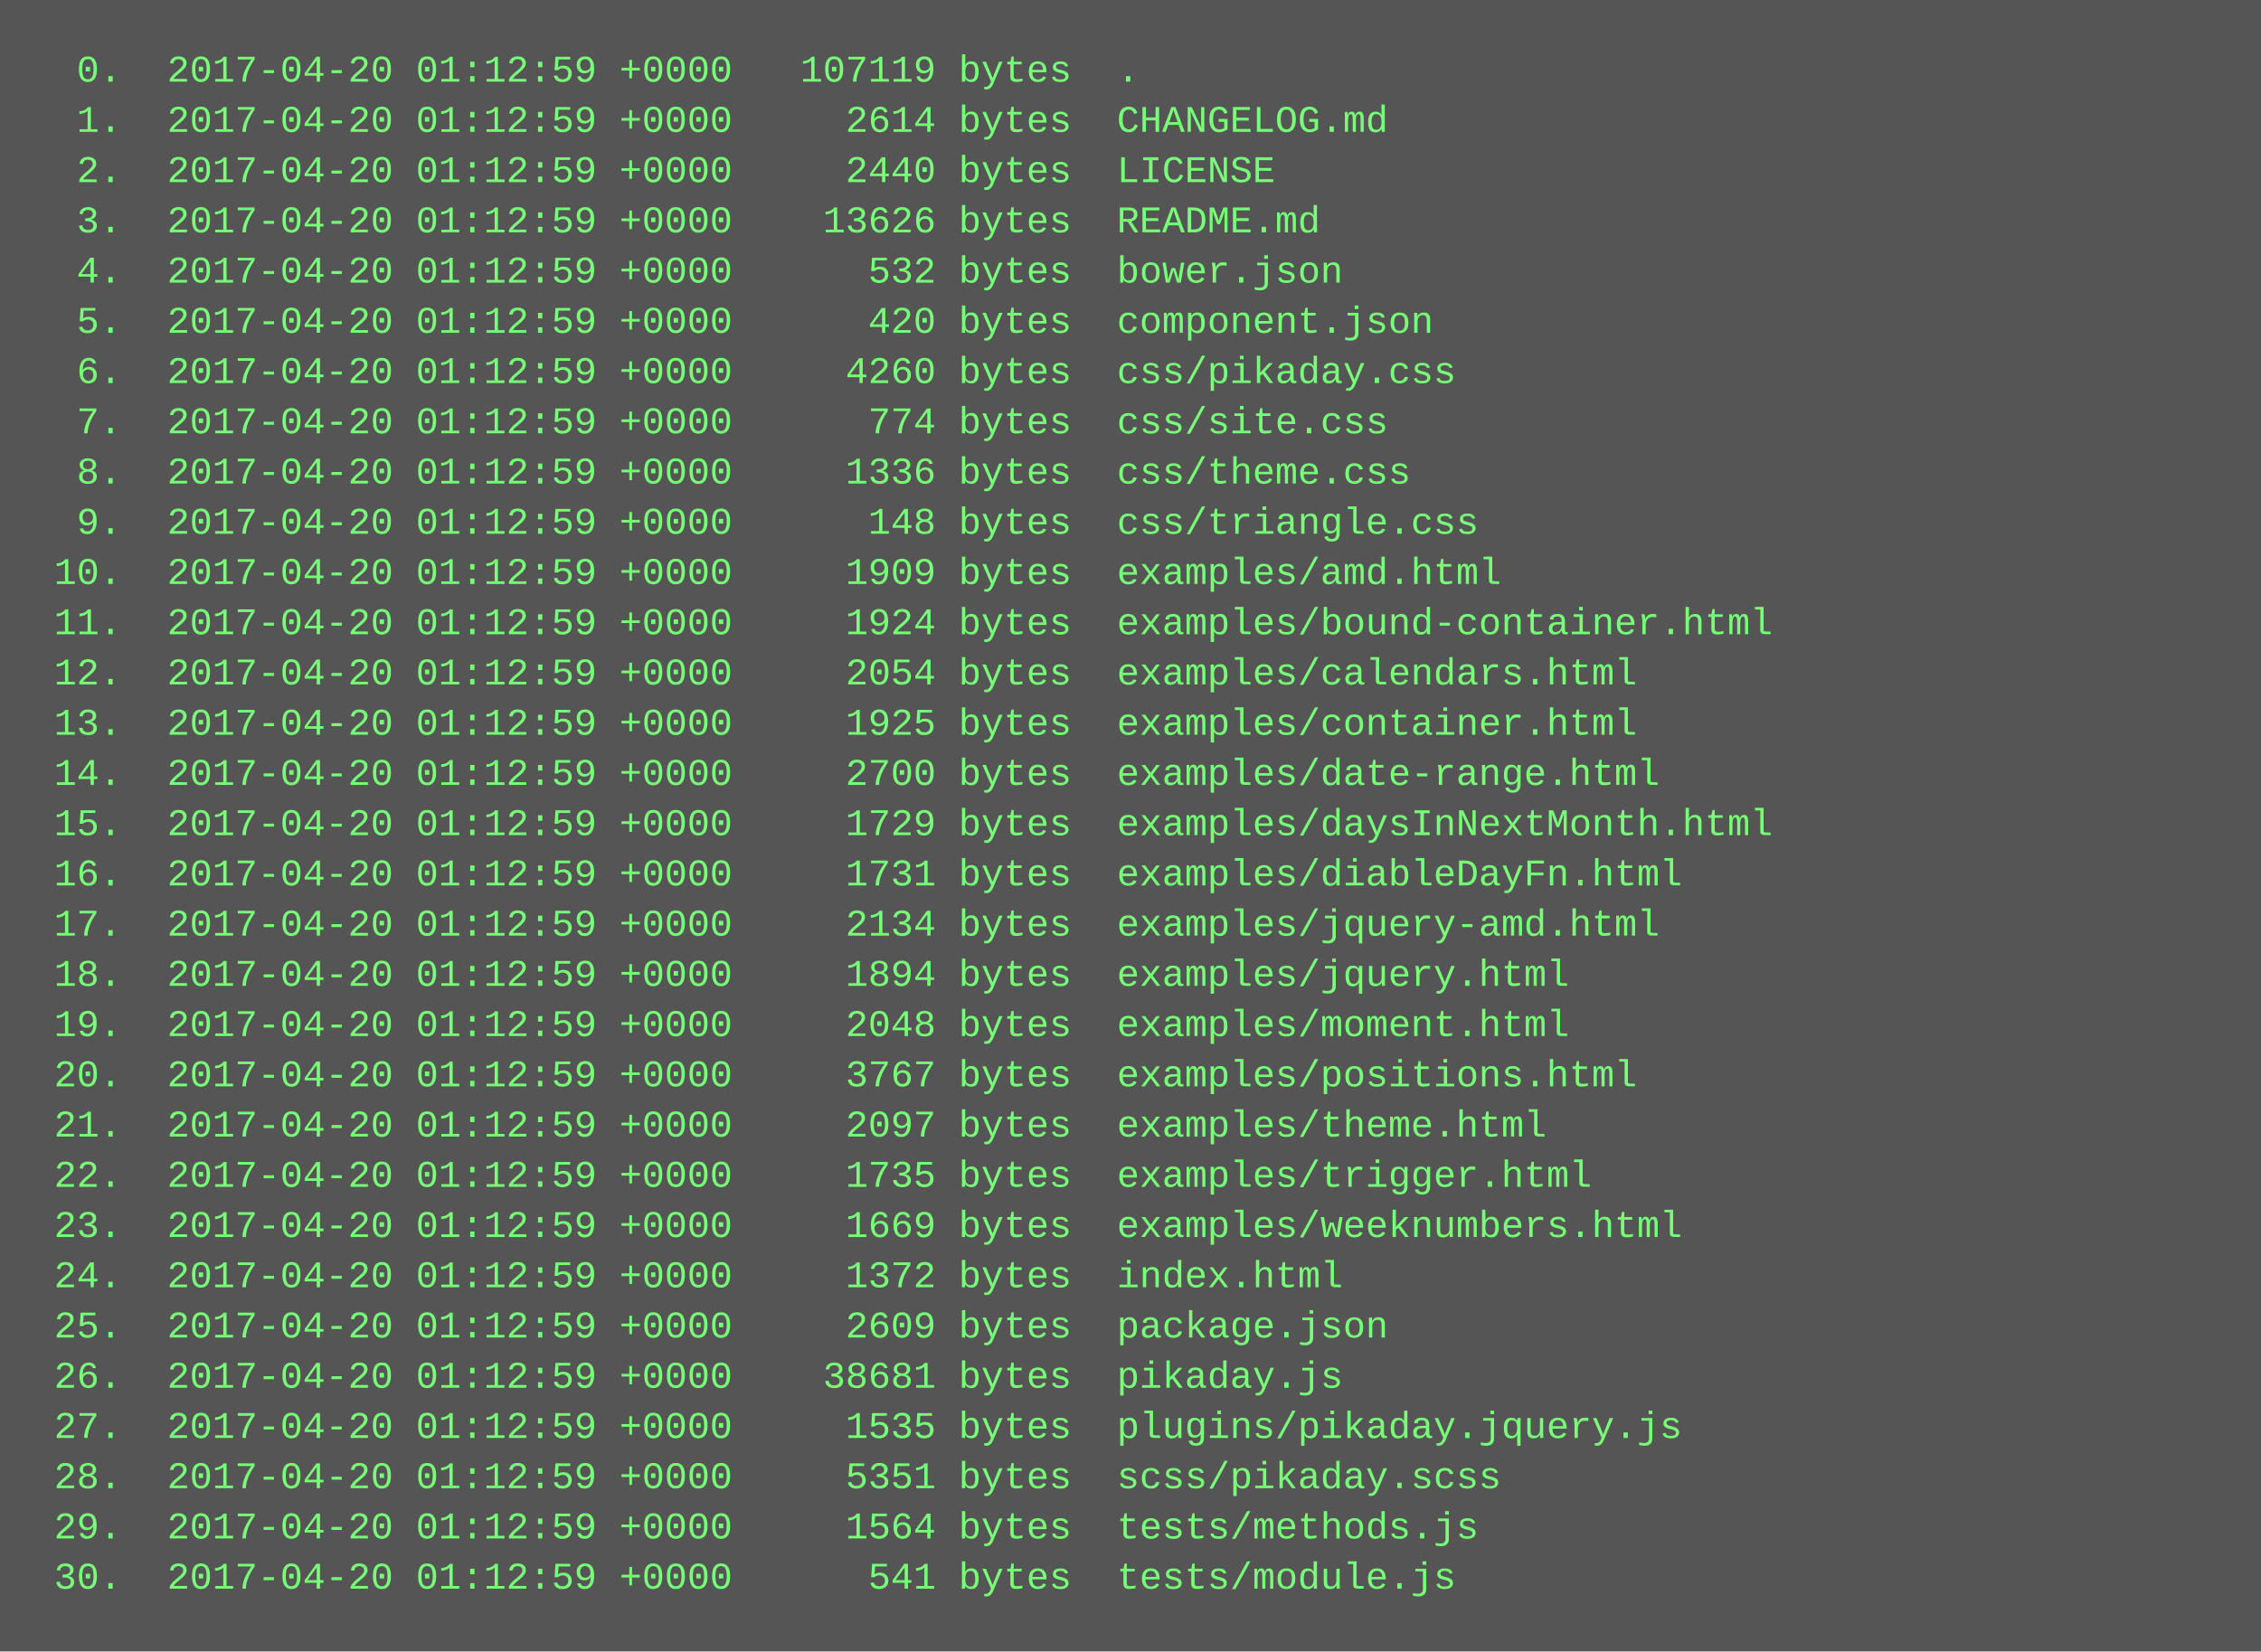
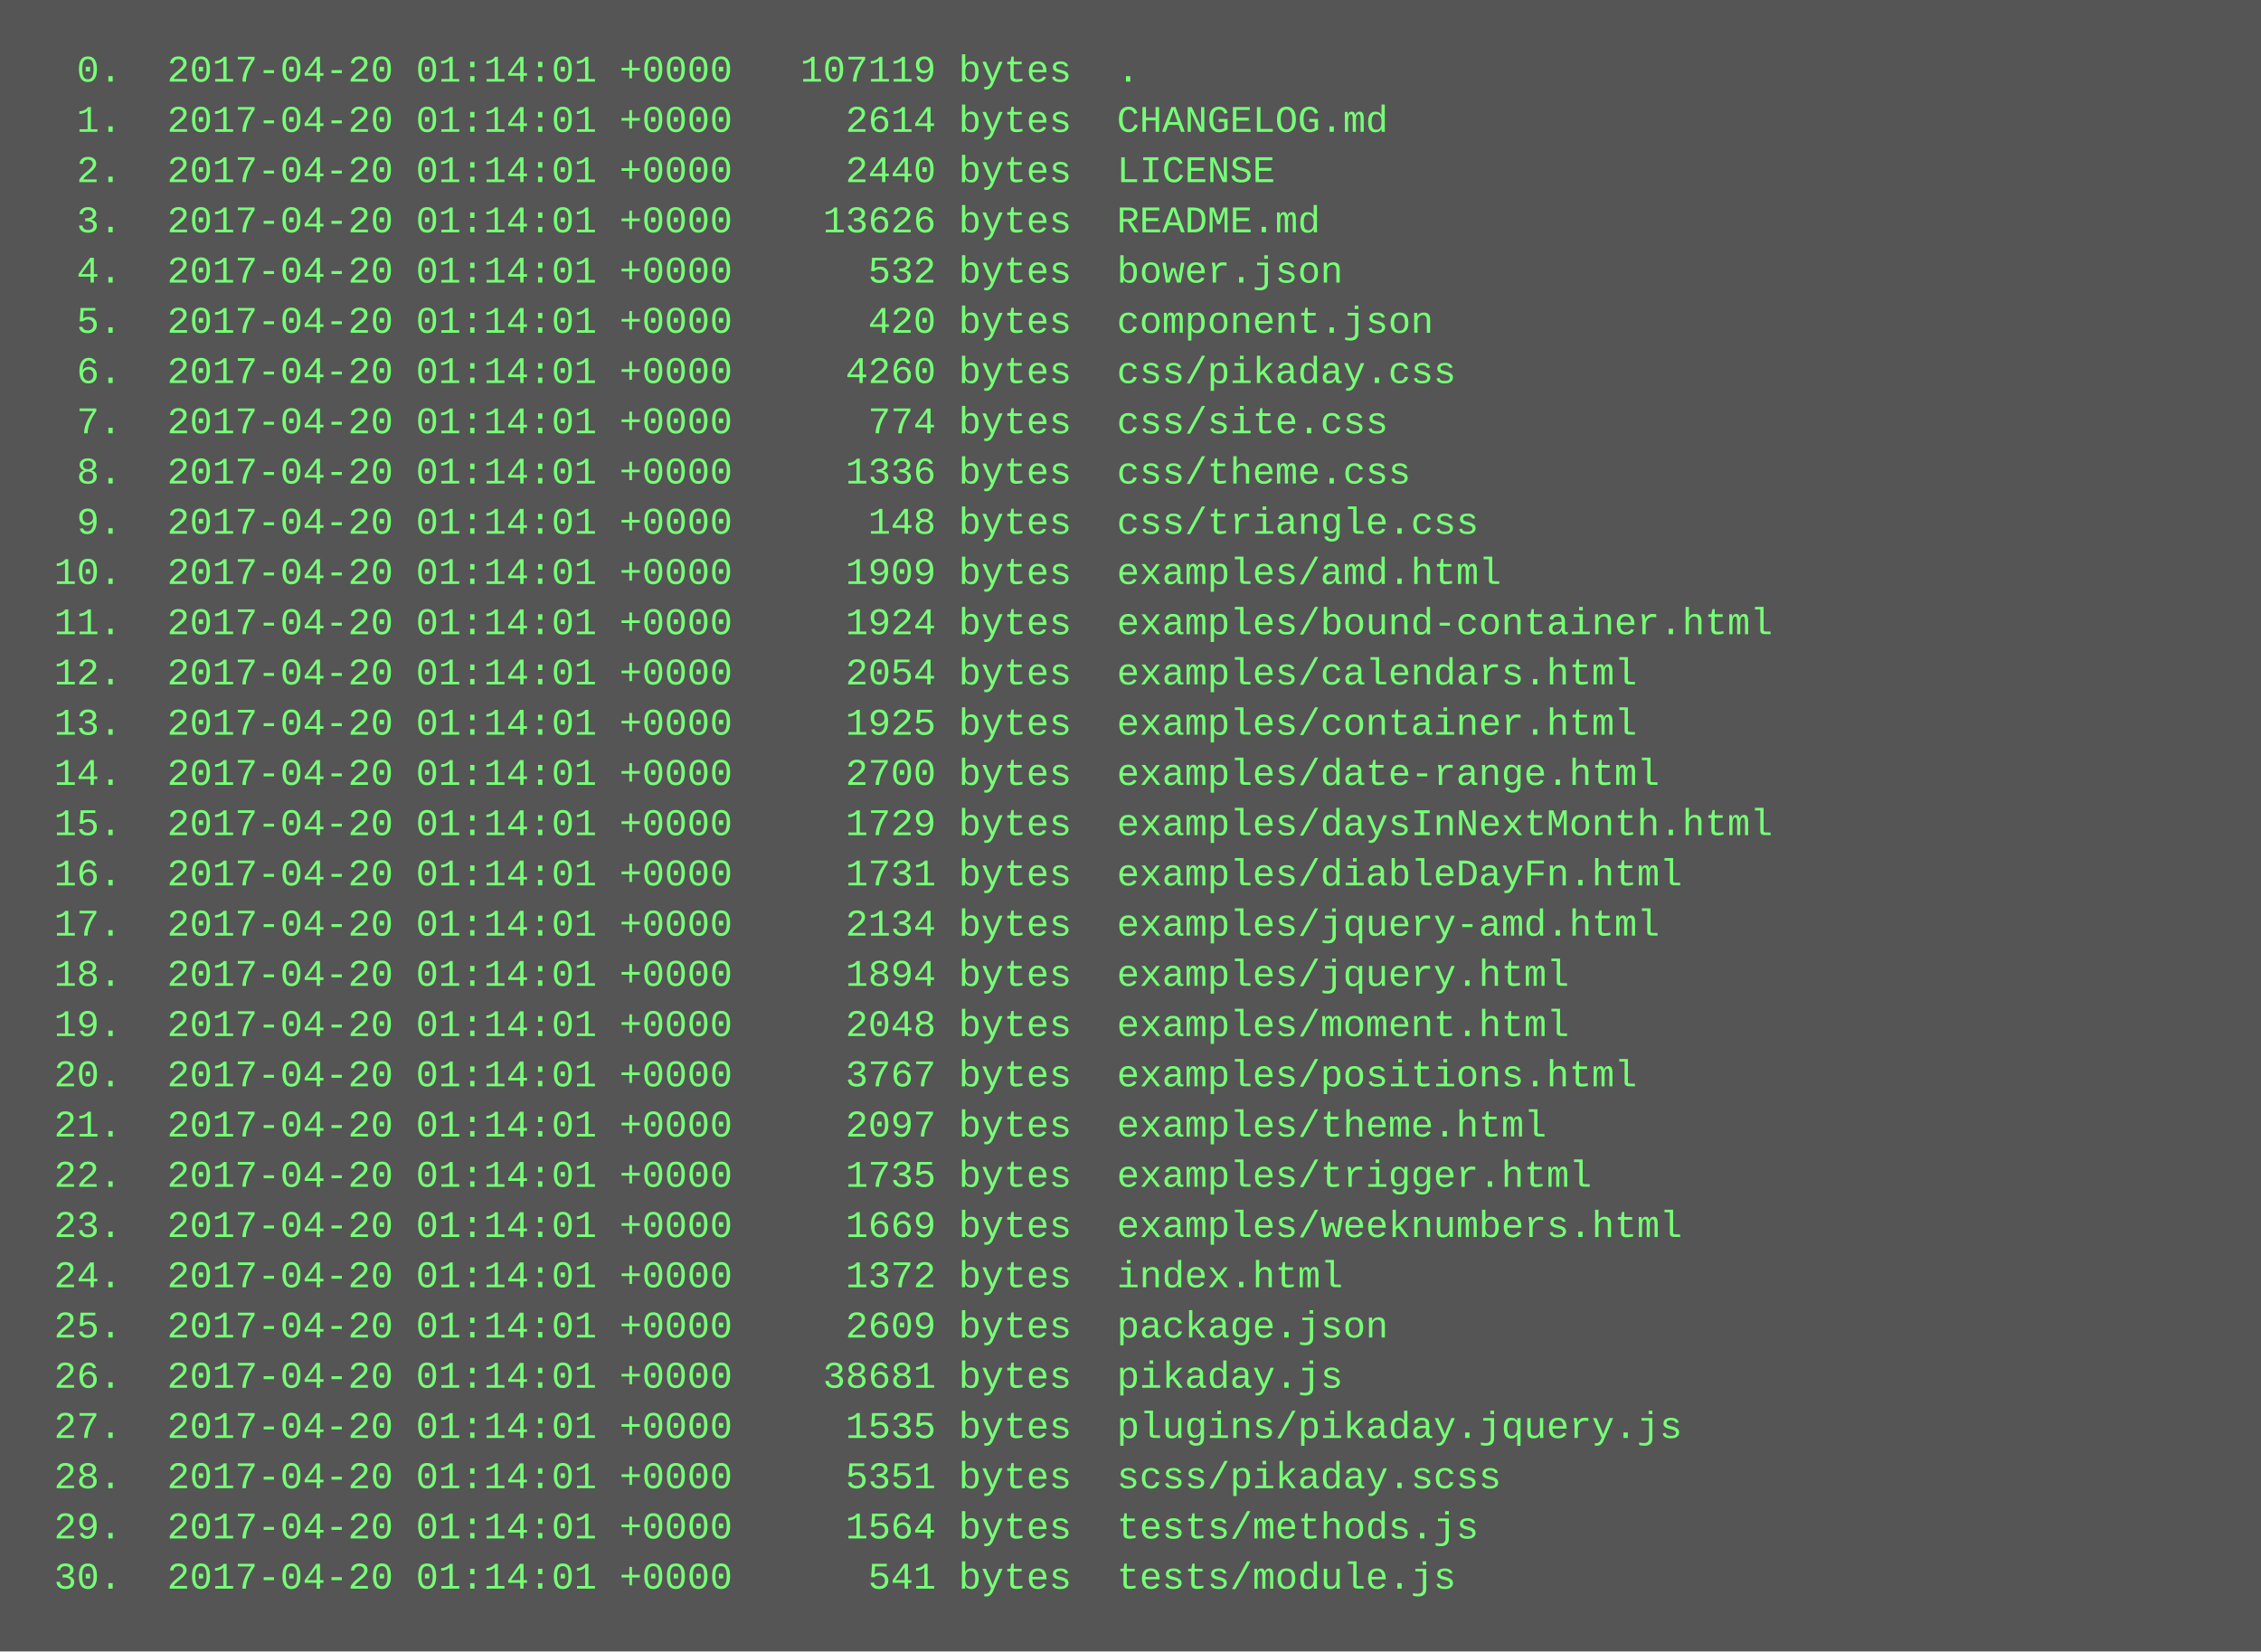
<svg xmlns="http://www.w3.org/2000/svg" height="526" width="720">
  <rect height="526" fill="#555" width="720" />
  <text fill="#7f7" font-family="Courier New" font-size="12" xml:space="preserve">
-     <tspan x="10" y="26">  0.  2017-04-20 01:12:59 +0000   107119 bytes  .</tspan>
-     <tspan x="10" y="42">  1.  2017-04-20 01:12:59 +0000     2614 bytes  CHANGELOG.md</tspan>
-     <tspan x="10" y="58">  2.  2017-04-20 01:12:59 +0000     2440 bytes  LICENSE</tspan>
-     <tspan x="10" y="74">  3.  2017-04-20 01:12:59 +0000    13626 bytes  README.md</tspan>
-     <tspan x="10" y="90">  4.  2017-04-20 01:12:59 +0000      532 bytes  bower.json</tspan>
-     <tspan x="10" y="106">  5.  2017-04-20 01:12:59 +0000      420 bytes  component.json</tspan>
-     <tspan x="10" y="122">  6.  2017-04-20 01:12:59 +0000     4260 bytes  css/pikaday.css</tspan>
-     <tspan x="10" y="138">  7.  2017-04-20 01:12:59 +0000      774 bytes  css/site.css</tspan>
-     <tspan x="10" y="154">  8.  2017-04-20 01:12:59 +0000     1336 bytes  css/theme.css</tspan>
-     <tspan x="10" y="170">  9.  2017-04-20 01:12:59 +0000      148 bytes  css/triangle.css</tspan>
-     <tspan x="10" y="186"> 10.  2017-04-20 01:12:59 +0000     1909 bytes  examples/amd.html</tspan>
-     <tspan x="10" y="202"> 11.  2017-04-20 01:12:59 +0000     1924 bytes  examples/bound-container.html</tspan>
-     <tspan x="10" y="218"> 12.  2017-04-20 01:12:59 +0000     2054 bytes  examples/calendars.html</tspan>
-     <tspan x="10" y="234"> 13.  2017-04-20 01:12:59 +0000     1925 bytes  examples/container.html</tspan>
-     <tspan x="10" y="250"> 14.  2017-04-20 01:12:59 +0000     2700 bytes  examples/date-range.html</tspan>
-     <tspan x="10" y="266"> 15.  2017-04-20 01:12:59 +0000     1729 bytes  examples/daysInNextMonth.html</tspan>
-     <tspan x="10" y="282"> 16.  2017-04-20 01:12:59 +0000     1731 bytes  examples/diableDayFn.html</tspan>
-     <tspan x="10" y="298"> 17.  2017-04-20 01:12:59 +0000     2134 bytes  examples/jquery-amd.html</tspan>
-     <tspan x="10" y="314"> 18.  2017-04-20 01:12:59 +0000     1894 bytes  examples/jquery.html</tspan>
-     <tspan x="10" y="330"> 19.  2017-04-20 01:12:59 +0000     2048 bytes  examples/moment.html</tspan>
-     <tspan x="10" y="346"> 20.  2017-04-20 01:12:59 +0000     3767 bytes  examples/positions.html</tspan>
-     <tspan x="10" y="362"> 21.  2017-04-20 01:12:59 +0000     2097 bytes  examples/theme.html</tspan>
-     <tspan x="10" y="378"> 22.  2017-04-20 01:12:59 +0000     1735 bytes  examples/trigger.html</tspan>
-     <tspan x="10" y="394"> 23.  2017-04-20 01:12:59 +0000     1669 bytes  examples/weeknumbers.html</tspan>
-     <tspan x="10" y="410"> 24.  2017-04-20 01:12:59 +0000     1372 bytes  index.html</tspan>
-     <tspan x="10" y="426"> 25.  2017-04-20 01:12:59 +0000     2609 bytes  package.json</tspan>
-     <tspan x="10" y="442"> 26.  2017-04-20 01:12:59 +0000    38681 bytes  pikaday.js</tspan>
-     <tspan x="10" y="458"> 27.  2017-04-20 01:12:59 +0000     1535 bytes  plugins/pikaday.jquery.js</tspan>
-     <tspan x="10" y="474"> 28.  2017-04-20 01:12:59 +0000     5351 bytes  scss/pikaday.scss</tspan>
-     <tspan x="10" y="490"> 29.  2017-04-20 01:12:59 +0000     1564 bytes  tests/methods.js</tspan>
-     <tspan x="10" y="506"> 30.  2017-04-20 01:12:59 +0000      541 bytes  tests/module.js</tspan>
+     <tspan x="10" y="26">  0.  2017-04-20 01:14:01 +0000   107119 bytes  .</tspan>
+     <tspan x="10" y="42">  1.  2017-04-20 01:14:01 +0000     2614 bytes  CHANGELOG.md</tspan>
+     <tspan x="10" y="58">  2.  2017-04-20 01:14:01 +0000     2440 bytes  LICENSE</tspan>
+     <tspan x="10" y="74">  3.  2017-04-20 01:14:01 +0000    13626 bytes  README.md</tspan>
+     <tspan x="10" y="90">  4.  2017-04-20 01:14:01 +0000      532 bytes  bower.json</tspan>
+     <tspan x="10" y="106">  5.  2017-04-20 01:14:01 +0000      420 bytes  component.json</tspan>
+     <tspan x="10" y="122">  6.  2017-04-20 01:14:01 +0000     4260 bytes  css/pikaday.css</tspan>
+     <tspan x="10" y="138">  7.  2017-04-20 01:14:01 +0000      774 bytes  css/site.css</tspan>
+     <tspan x="10" y="154">  8.  2017-04-20 01:14:01 +0000     1336 bytes  css/theme.css</tspan>
+     <tspan x="10" y="170">  9.  2017-04-20 01:14:01 +0000      148 bytes  css/triangle.css</tspan>
+     <tspan x="10" y="186"> 10.  2017-04-20 01:14:01 +0000     1909 bytes  examples/amd.html</tspan>
+     <tspan x="10" y="202"> 11.  2017-04-20 01:14:01 +0000     1924 bytes  examples/bound-container.html</tspan>
+     <tspan x="10" y="218"> 12.  2017-04-20 01:14:01 +0000     2054 bytes  examples/calendars.html</tspan>
+     <tspan x="10" y="234"> 13.  2017-04-20 01:14:01 +0000     1925 bytes  examples/container.html</tspan>
+     <tspan x="10" y="250"> 14.  2017-04-20 01:14:01 +0000     2700 bytes  examples/date-range.html</tspan>
+     <tspan x="10" y="266"> 15.  2017-04-20 01:14:01 +0000     1729 bytes  examples/daysInNextMonth.html</tspan>
+     <tspan x="10" y="282"> 16.  2017-04-20 01:14:01 +0000     1731 bytes  examples/diableDayFn.html</tspan>
+     <tspan x="10" y="298"> 17.  2017-04-20 01:14:01 +0000     2134 bytes  examples/jquery-amd.html</tspan>
+     <tspan x="10" y="314"> 18.  2017-04-20 01:14:01 +0000     1894 bytes  examples/jquery.html</tspan>
+     <tspan x="10" y="330"> 19.  2017-04-20 01:14:01 +0000     2048 bytes  examples/moment.html</tspan>
+     <tspan x="10" y="346"> 20.  2017-04-20 01:14:01 +0000     3767 bytes  examples/positions.html</tspan>
+     <tspan x="10" y="362"> 21.  2017-04-20 01:14:01 +0000     2097 bytes  examples/theme.html</tspan>
+     <tspan x="10" y="378"> 22.  2017-04-20 01:14:01 +0000     1735 bytes  examples/trigger.html</tspan>
+     <tspan x="10" y="394"> 23.  2017-04-20 01:14:01 +0000     1669 bytes  examples/weeknumbers.html</tspan>
+     <tspan x="10" y="410"> 24.  2017-04-20 01:14:01 +0000     1372 bytes  index.html</tspan>
+     <tspan x="10" y="426"> 25.  2017-04-20 01:14:01 +0000     2609 bytes  package.json</tspan>
+     <tspan x="10" y="442"> 26.  2017-04-20 01:14:01 +0000    38681 bytes  pikaday.js</tspan>
+     <tspan x="10" y="458"> 27.  2017-04-20 01:14:01 +0000     1535 bytes  plugins/pikaday.jquery.js</tspan>
+     <tspan x="10" y="474"> 28.  2017-04-20 01:14:01 +0000     5351 bytes  scss/pikaday.scss</tspan>
+     <tspan x="10" y="490"> 29.  2017-04-20 01:14:01 +0000     1564 bytes  tests/methods.js</tspan>
+     <tspan x="10" y="506"> 30.  2017-04-20 01:14:01 +0000      541 bytes  tests/module.js</tspan>
  </text>
</svg>
